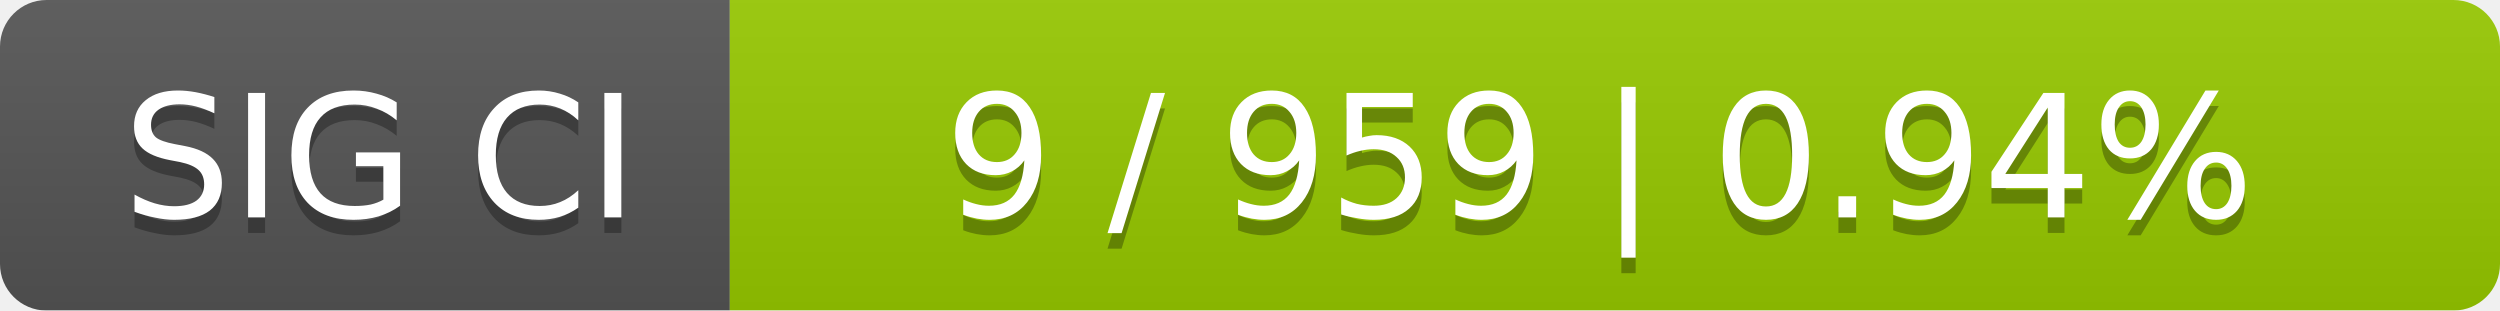
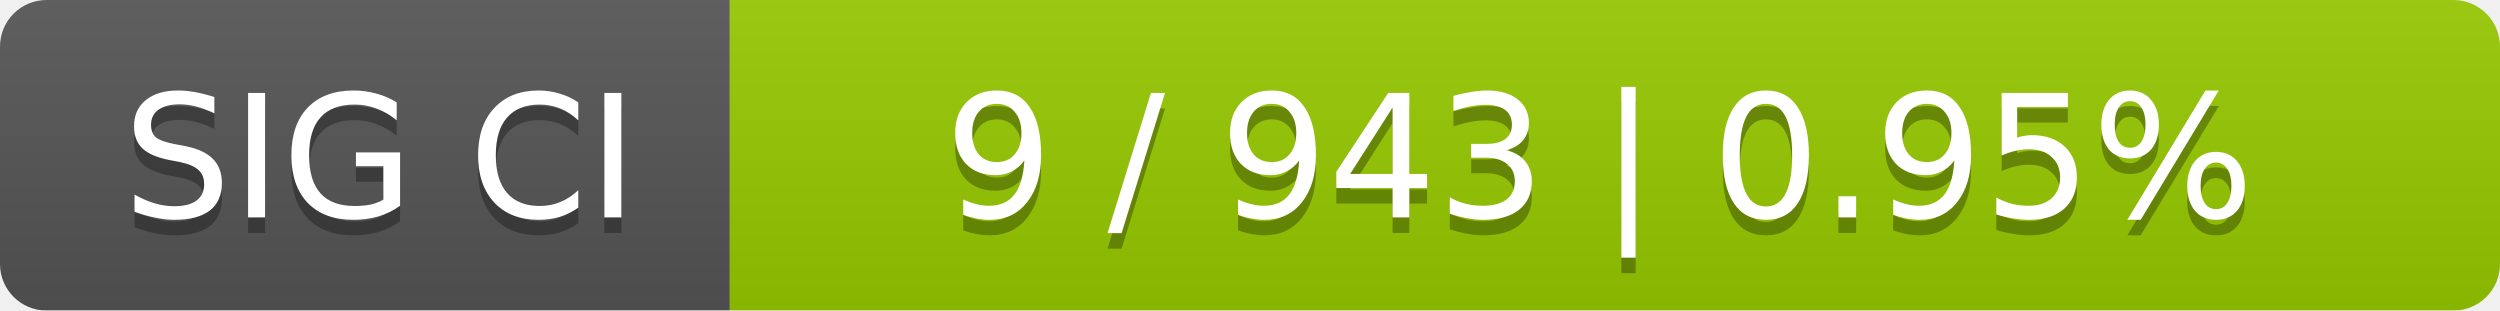
<svg xmlns="http://www.w3.org/2000/svg" width="161" height="20">
  <linearGradient id="smooth" x2="0" y2="100%">
    <stop offset="0" stop-color="#bbb" stop-opacity=".1" />
    <stop offset="1" stop-opacity=".1" />
  </linearGradient>
  <mask id="round">
    <rect width="161" height="20" rx="3" fill="#fff" />
  </mask>
  <g mask="url(#round)">
    <rect width="47" height="20" fill="#555" />
    <rect x="47" width="114" height="20" fill="#97ca00" />
    <rect width="161" height="20" fill="url(#smooth)" />
  </g>
  <g fill="#fff" text-anchor="middle" font-family="DejaVu Sans,Verdana,Geneva,sans-serif" font-size="11">
    <text x="24.5" y="15" fill="#010101" fill-opacity=".3">SIG CI</text>
    <text x="24.5" y="14">SIG CI</text>
-     <text x="103" y="15" fill="#010101" fill-opacity=".3">9 / 959    |    0.94%</text>
-     <text x="103" y="14">9 / 959    |    0.94%</text>
+     <text x="103" y="15" fill="#010101" fill-opacity=".3">9 / 943    |    0.95%</text>
+     <text x="103" y="14">9 / 943    |    0.95%</text>
  </g>
</svg>
